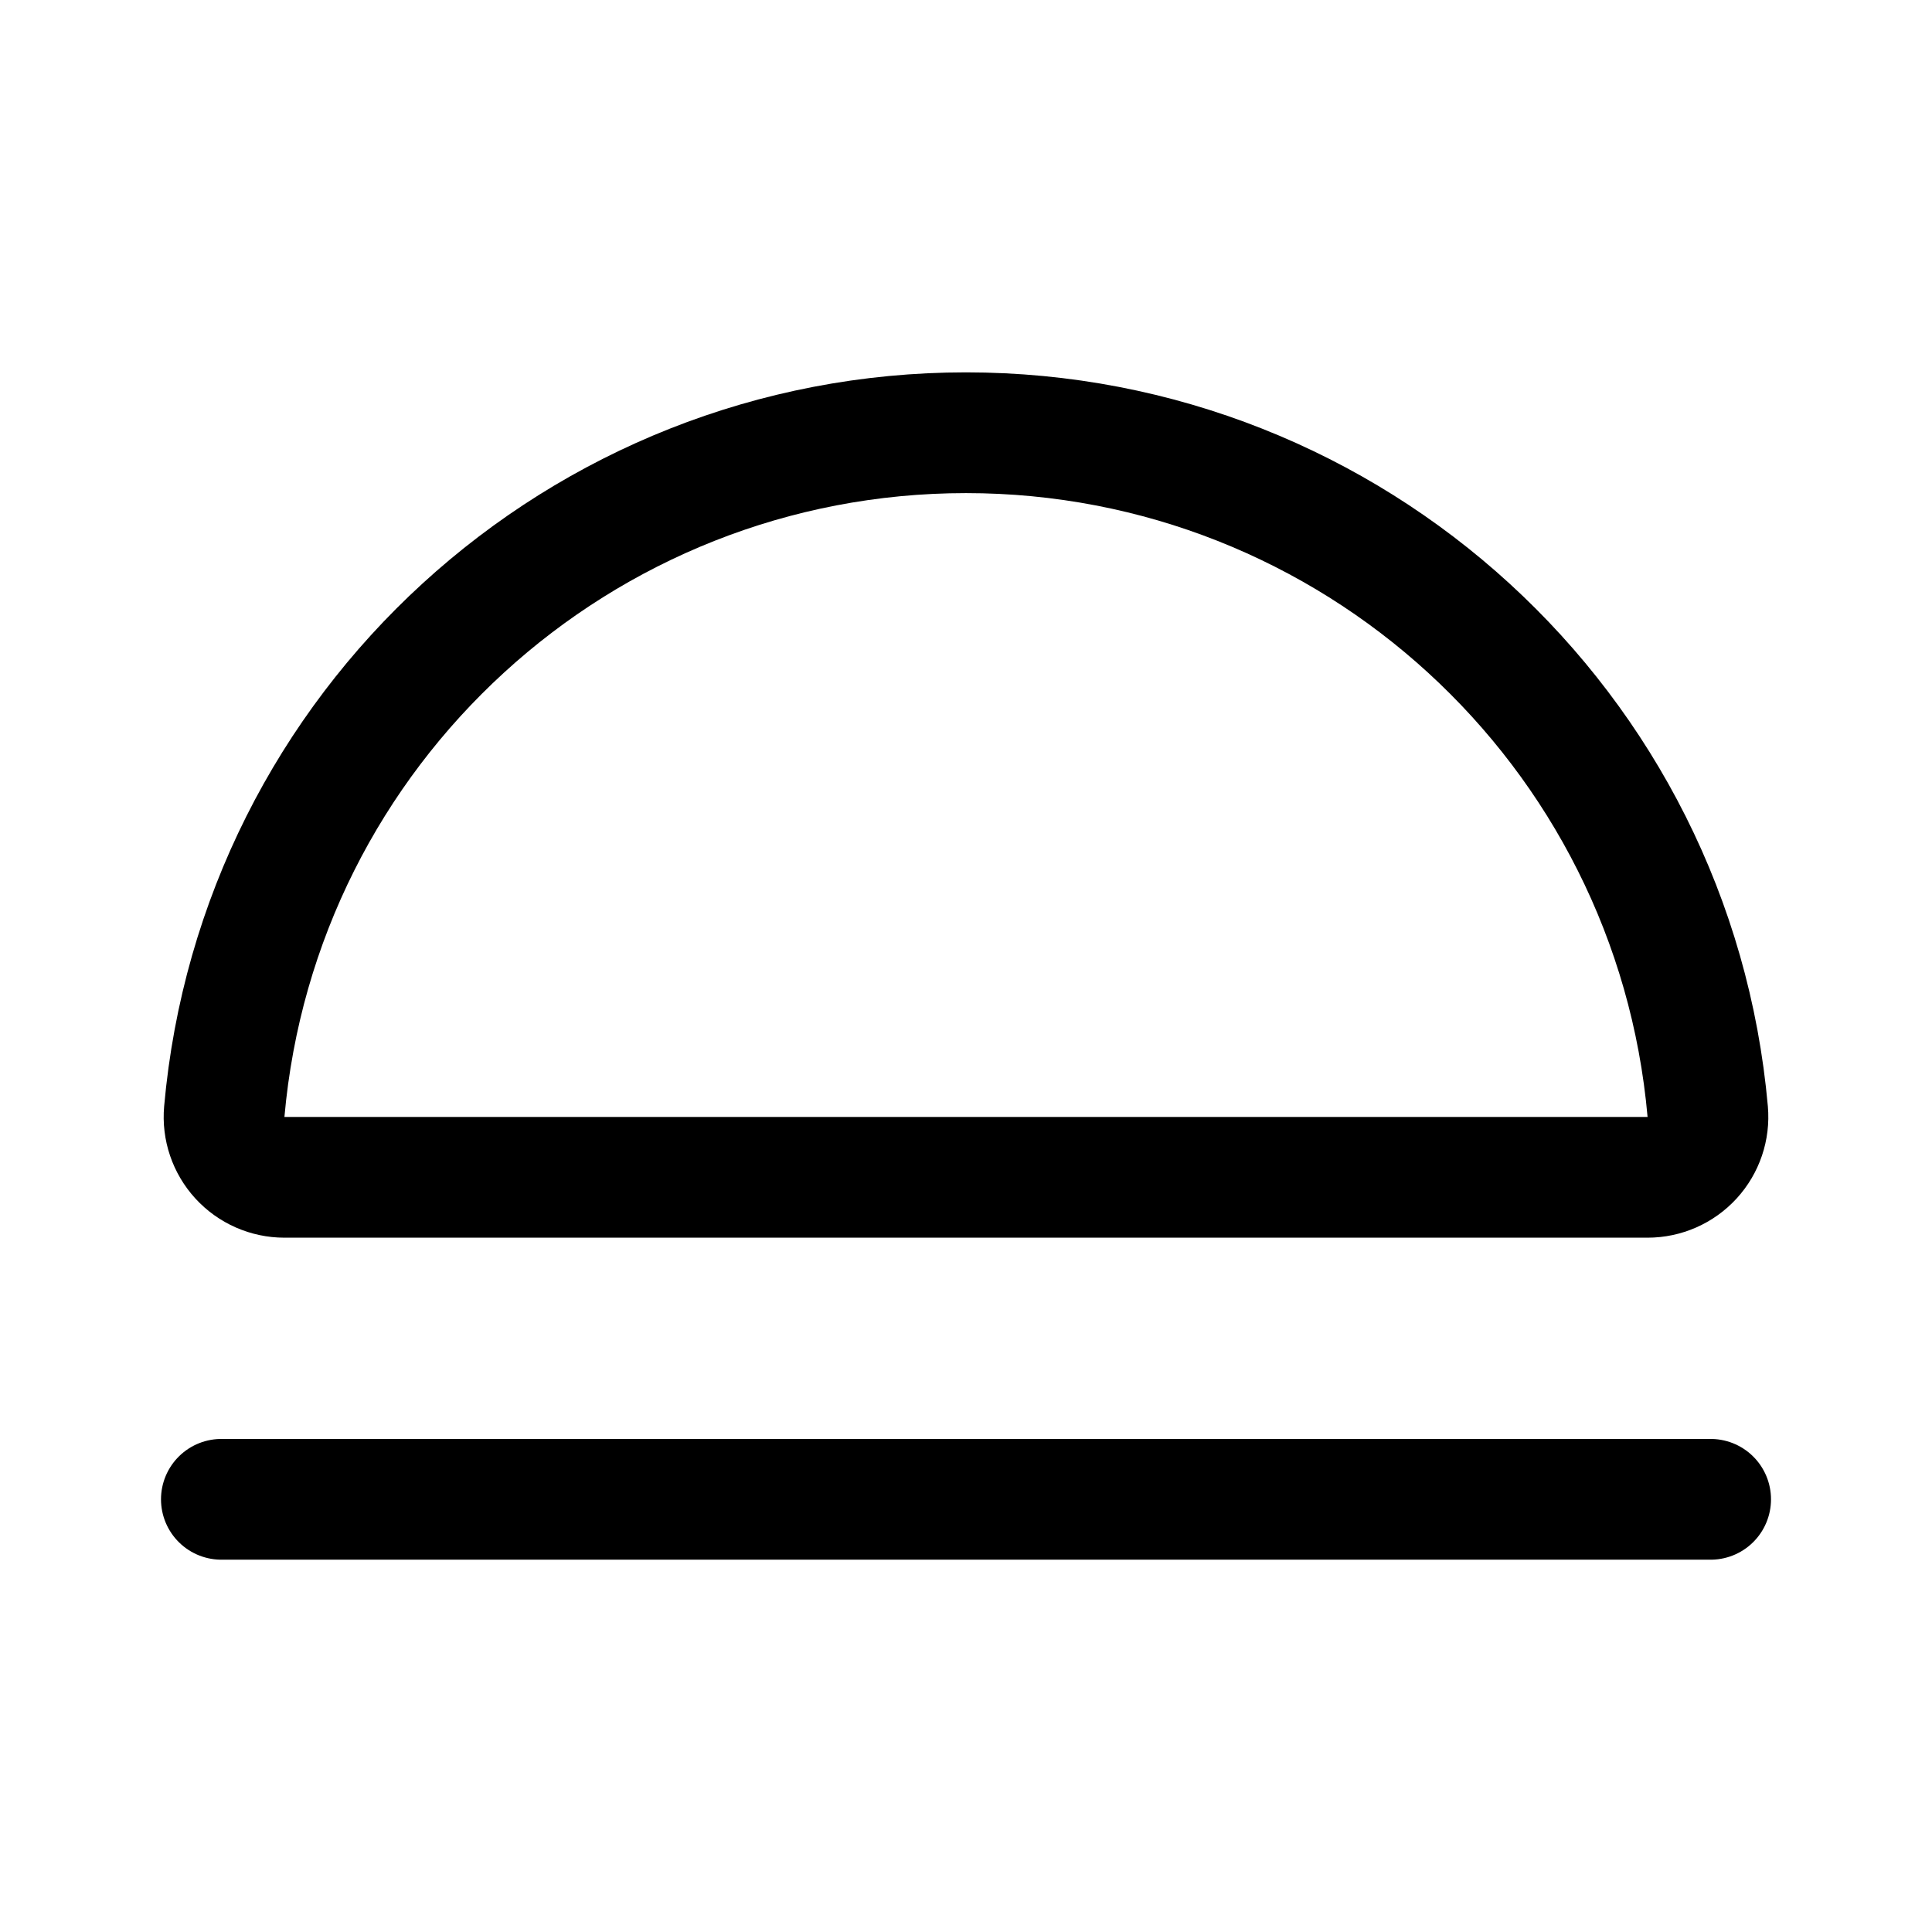
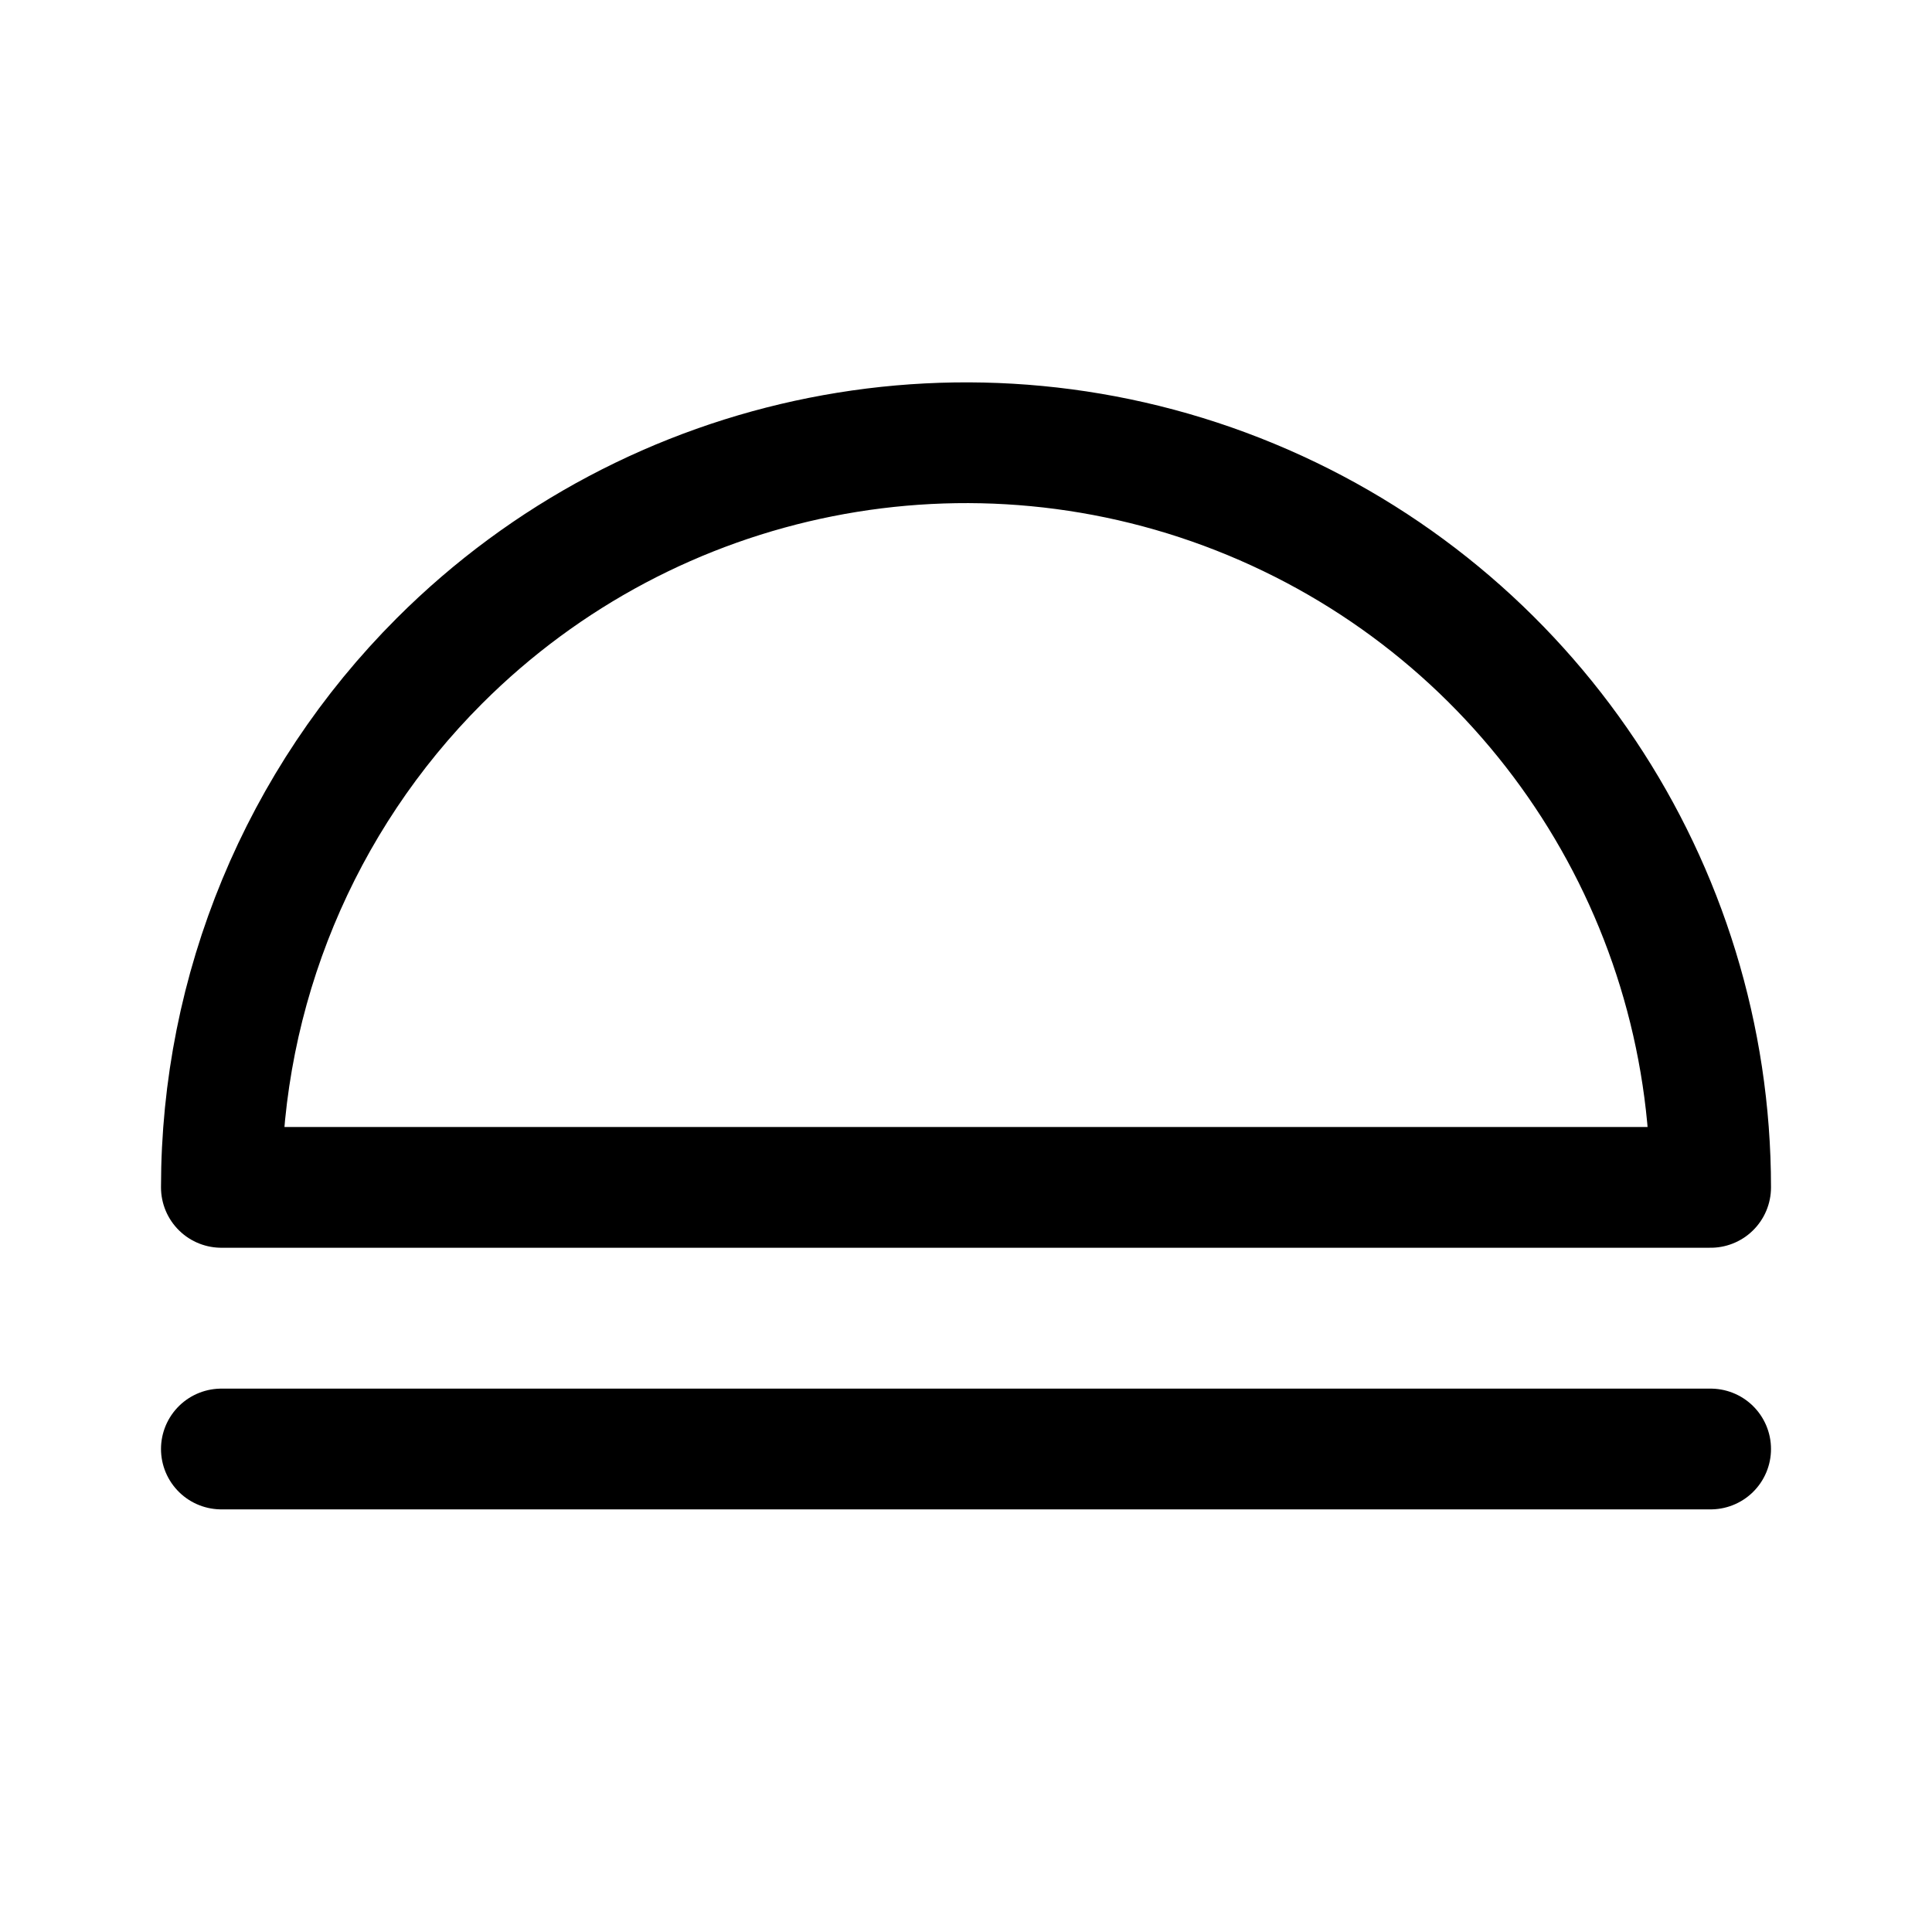
- <svg xmlns="http://www.w3.org/2000/svg" width="192" height="192" viewBox="0 0 192 192" fill="none">
-   <g stroke="#000000" stroke-width="12" stroke-linecap="round" stroke-linejoin="round">
-     <path d="M28.265 117H163.735A6 6 0 0 0 169.711 110.471A74 74 0 0 0 22.289 110.471A6 6 0 0 0 28.265 117Z" />
-     <path d="M22 149H170" />
-   </g>
+ <svg xmlns="http://www.w3.org/2000/svg" width="192" height="192" fill="none">
+   <path d="M22 144h148m0-26a73.997 73.997 0 0 0-45.681-68.367 74.006 74.006 0 0 0-80.645 16.041A74 74 0 0 0 22 118h148Z" stroke-width="12" stroke-linecap="round" stroke-linejoin="round" stroke="#000" />
</svg>
